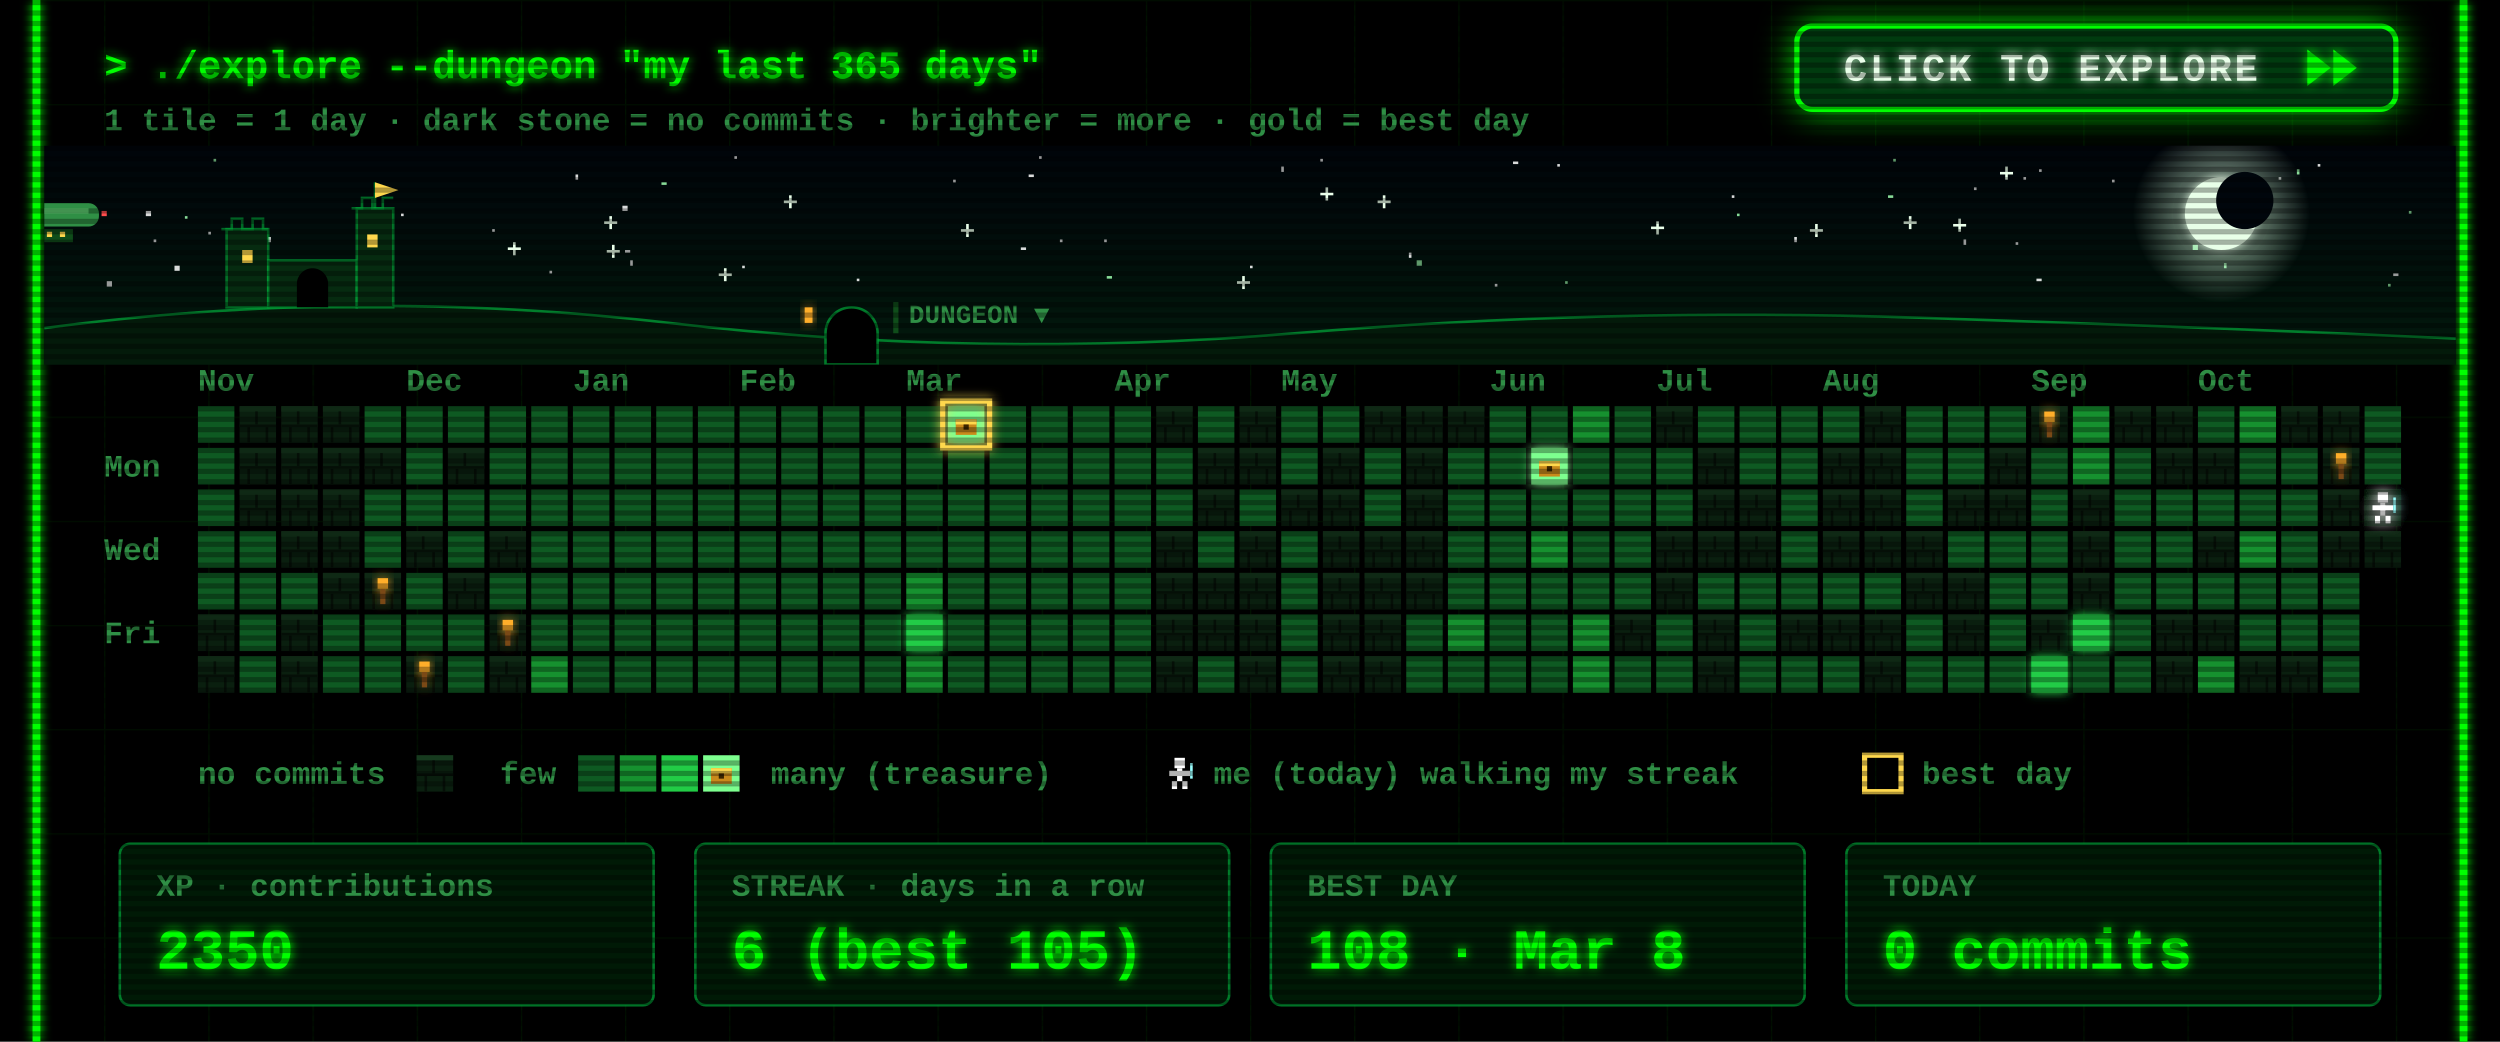
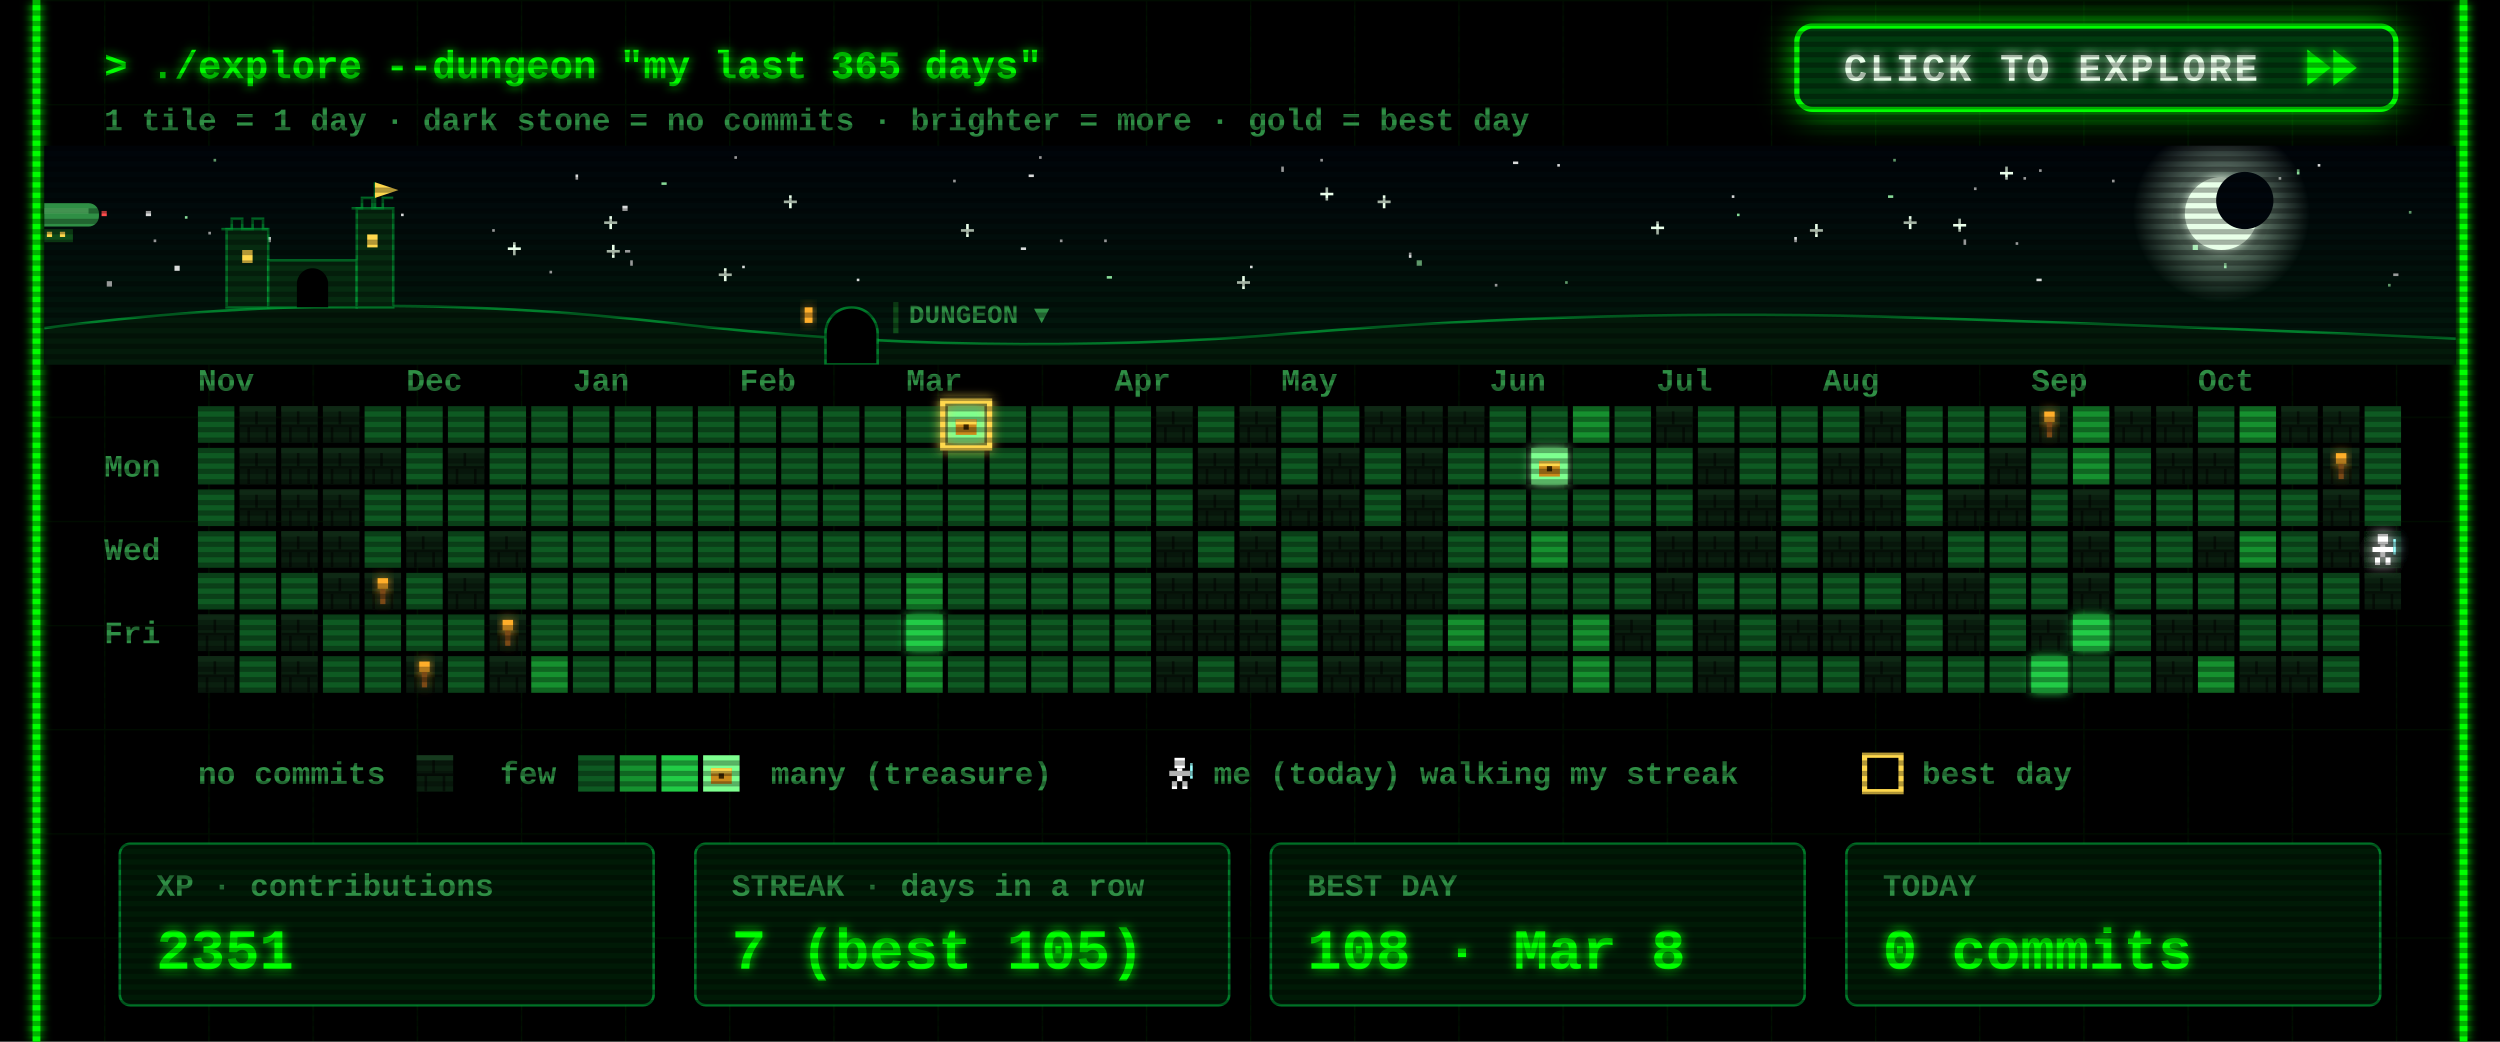
<svg xmlns="http://www.w3.org/2000/svg" width="960" height="400" viewBox="0 0 960 400">
  <defs>
    <filter id="glow" x="-50%" y="-50%" width="200%" height="200%">
      <feGaussianBlur stdDeviation="2" result="b" />
      <feMerge>
        <feMergeNode in="b" />
        <feMergeNode in="SourceGraphic" />
      </feMerge>
    </filter>
    <pattern id="grid" width="40" height="40" patternUnits="userSpaceOnUse">
      <path d="M40 0H0V40" fill="none" stroke="#00FF00" stroke-opacity=".07" />
    </pattern>
    <pattern id="scan" width="4" height="4" patternUnits="userSpaceOnUse">
      <rect width="4" height="2" fill="#000" fill-opacity=".3" />
    </pattern>
    <g id="wall">
      <rect width="14" height="14" fill="#0a1f0f" />
      <rect width="14" height="2" fill="#163a1e" />
      <rect y="7" width="14" height="1" fill="#050f07" />
      <rect x="6" y="2" width="1" height="5" fill="#050f07" />
      <rect x="3" y="8" width="1" height="6" fill="#050f07" />
      <rect x="10" y="8" width="1" height="6" fill="#050f07" />
    </g>
    <g id="chest">
      <rect x="3" y="5" width="8" height="6" fill="#c98a1b" />
      <rect x="3" y="5" width="8" height="2" fill="#ffd84d" />
      <rect x="6" y="7" width="2" height="2" fill="#3a2500" />
    </g>
    <g id="hero">
      <rect x="5" y="1" width="4" height="4" fill="#fff" />
      <rect x="3" y="6" width="8" height="2" fill="#fff" />
      <rect x="6" y="5" width="2" height="5" fill="#fff" />
      <rect x="4" y="10" width="2" height="3" fill="#fff" />
      <rect x="8" y="10" width="2" height="3" fill="#fff" />
      <rect x="11" y="3" width="1" height="6" fill="#9ff" />
    </g>
  </defs>
  <style>
  text{font-family:"Courier New",Consolas,"DejaVu Sans Mono",monospace;font-weight:700;white-space:pre}
  .ui{font-size:15px} .lbl{font-size:12px} .big{font-size:22px} .small{font-size:12px}
  .torch{animation:t 1.3s infinite} @keyframes t{0%,100%{opacity:1}40%{opacity:.55}70%{opacity:.85} }
  .bob{animation:bob .8s steps(2) infinite} @keyframes bob{50%{transform:translateY(-1px)} }
  .flick{animation:f 7s infinite} @keyframes f{0%,95%,100%{opacity:1}96%{opacity:.6}97%{opacity:1} }
</style>
  <rect width="960" height="400" fill="#000" />
  <rect x="12" width="936" height="400" fill="url(#grid)" />
  <g class="flick" filter="url(#glow)" pointer-events="none">
    <line x1="14" y1="0" x2="14" y2="400" stroke="#00FF00" stroke-width="3" />
    <line x1="946" y1="0" x2="946" y2="400" stroke="#00FF00" stroke-width="3" />
  </g>
  <text class="ui" x="40" y="30" fill="#00FF00" filter="url(#glow)">&gt; ./explore --dungeon "my last 365 days"</text>
  <text class="small" x="40" y="50" fill="#2f8f45">1 tile = 1 day  ·  dark stone = no commits  ·  brighter = more  ·  gold = best day</text>
  <g>
    <clipPath id="btnClip">
      <rect x="690" y="10" width="230" height="32" rx="6" />
    </clipPath>
    <linearGradient id="shine" x1="0" x2="1">
      <stop offset="0" stop-color="#fff" stop-opacity="0" />
      <stop offset=".5" stop-color="#fff" stop-opacity=".55" />
      <stop offset="1" stop-color="#fff" stop-opacity="0" />
    </linearGradient>
    <filter id="btnGlow" x="-40%" y="-120%" width="180%" height="340%">
      <feGaussianBlur stdDeviation="7" />
    </filter>
    <rect class="pulse" x="690" y="10" width="230" height="32" rx="6" fill="#00FF00" filter="url(#btnGlow)" />
    <rect x="690" y="10" width="230" height="32" rx="6" fill="#003b0f" stroke="#00FF00" stroke-width="2" />
    <g clip-path="url(#btnClip)">
      <rect class="sweep" x="610" y="10" width="70" height="32" fill="url(#shine)" transform="skewX(-20)" />
    </g>
    <text x="708" y="31" fill="#eaffea" style="font-size:15px;letter-spacing:1px" filter="url(#glow)">CLICK TO EXPLORE</text>
    <g class="nudge">
      <path d="M886 19 l9 7 -9 7z M896 19 l9 7 -9 7z" fill="#00FF00" filter="url(#glow)" />
    </g>
  </g>
  <style>
  .pulse{animation:pulse 1.6s ease-in-out infinite} @keyframes pulse{0%,100%{opacity:.25}50%{opacity:.85} }
  .sweep{animation:sweep 2.8s ease-in-out infinite} @keyframes sweep{0%{transform:skewX(-20deg) translateX(0)}60%,100%{transform:skewX(-20deg) translateX(340px)} }
  .nudge{animation:nudge 0.9s ease-in-out infinite} @keyframes nudge{0%,100%{transform:translateX(0)}50%{transform:translateX(4px)} }
</style>
  <defs>
    <linearGradient id="skyG" x1="0" y1="0" x2="0" y2="1">
      <stop offset="0" stop-color="#00040a" />
      <stop offset="1" stop-color="#021a0c" />
    </linearGradient>
    <radialGradient id="moonG">
      <stop offset=".55" stop-color="#d9ffe0" stop-opacity=".35" />
      <stop offset="1" stop-color="#d9ffe0" stop-opacity="0" />
    </radialGradient>
    <linearGradient id="trail" x1="0" x2="1">
      <stop offset="0" stop-color="#fff" stop-opacity="0" />
      <stop offset="1" stop-color="#fff" />
    </linearGradient>
    <clipPath id="skyClip">
      <rect x="17" y="56" width="926" height="84" />
    </clipPath>
  </defs>
  <style>
  .tw{animation:tw 3s ease-in-out infinite} @keyframes tw{0%,100%{opacity:1}50%{opacity:.15} }
  .shoot{animation:shoot 9s linear infinite;opacity:0} @keyframes shoot{0%{transform:translate(0,0);opacity:0}2%{opacity:1}9%{transform:translate(260px,46px);opacity:0}100%{transform:translate(260px,46px);opacity:0} }
  .ship{animation:ship 30s linear infinite} @keyframes ship{from{transform:translateX(-80px)}to{transform:translateX(1000px)} }
  .bob2{animation:bob2 2s ease-in-out infinite} @keyframes bob2{0%,100%{transform:translateY(0)}50%{transform:translateY(2px)} }
  .lamp{animation:lamp 1s step-end infinite} @keyframes lamp{50%{opacity:0} }
  .win{animation:win 4s infinite} @keyframes win{0%,90%,100%{opacity:1}93%{opacity:.4} }
</style>
  <g clip-path="url(#skyClip)" pointer-events="none">
    <rect x="17" y="56" width="926" height="84" fill="url(#skyG)" />
    <rect class="tw" style="animation-delay:1.7s" x="758" y="72" width="1" height="1" fill="#ffffff" opacity=".85" />
    <rect class="tw" style="animation-delay:0.5s" x="425" y="106" width="2" height="1" fill="#9fffb0" opacity=".85" />
    <rect class="tw" style="animation-delay:2.8s" x="777" y="68" width="1" height="1" fill="#ffffff" opacity=".85" />
    <rect class="tw" style="animation-delay:1.9s" x="399" y="60" width="1" height="1" fill="#ffffff" opacity=".85" />
    <rect class="tw" style="animation-delay:2.9s" x="242" y="100" width="1" height="2" fill="#ffffff" opacity=".85" />
    <g class="tw" style="animation-delay:2.6s" fill="#eaffea">
      <rect x="731" y="85" width="5" height="1" />
      <rect x="733" y="83" width="1" height="5" />
    </g>
    <rect class="tw" style="animation-delay:2.3s" x="282" y="60" width="1" height="1" fill="#ffffff" opacity=".85" />
    <rect class="tw" style="animation-delay:0.2s" x="917" y="109" width="1" height="1" fill="#9fffb0" opacity=".85" />
    <rect class="tw" style="animation-delay:1.2s" x="598" y="63" width="1" height="1" fill="#ffffff" opacity=".85" />
    <rect class="tw" style="animation-delay:0.6s" x="919" y="105" width="2" height="1" fill="#ffffff" opacity=".85" />
    <rect class="tw" style="animation-delay:0.1s" x="395" y="67" width="2" height="1" fill="#ffffff" opacity=".85" />
    <rect class="tw" style="animation-delay:2.8s" x="507" y="61" width="1" height="1" fill="#ffffff" opacity=".85" />
    <g class="tw" style="animation-delay:1.5s" fill="#eaffea">
      <rect x="634" y="87" width="5" height="1" />
      <rect x="636" y="85" width="1" height="5" />
    </g>
    <rect class="tw" style="animation-delay:2.6s" x="154" y="82" width="1" height="1" fill="#ffffff" opacity=".85" />
    <g class="tw" style="animation-delay:0.9s" fill="#eaffea">
      <rect x="232" y="85" width="5" height="1" />
      <rect x="234" y="83" width="1" height="5" />
    </g>
    <g class="tw" style="animation-delay:0.3s" fill="#eaffea">
      <rect x="529" y="77" width="5" height="1" />
      <rect x="531" y="75" width="1" height="5" />
    </g>
    <g class="tw" style="animation-delay:2.5s" fill="#eaffea">
      <rect x="369" y="88" width="5" height="1" />
      <rect x="371" y="86" width="1" height="5" />
    </g>
    <rect class="tw" style="animation-delay:0.4s" x="102" y="91" width="2" height="2" fill="#ffffff" opacity=".85" />
    <g class="tw" style="animation-delay:0.7s" fill="#eaffea">
      <rect x="507" y="74" width="5" height="1" />
      <rect x="509" y="72" width="1" height="5" />
    </g>
    <g class="tw" style="animation-delay:2.1s" fill="#eaffea">
      <rect x="301" y="77" width="5" height="1" />
      <rect x="303" y="75" width="1" height="5" />
    </g>
    <rect class="tw" style="animation-delay:1.9s" x="71" y="83" width="1" height="1" fill="#9fffb0" opacity=".85" />
    <rect class="tw" style="animation-delay:0.9s" x="811" y="69" width="1" height="1" fill="#ffffff" opacity=".85" />
    <rect class="tw" style="animation-delay:2.6s" x="574" y="109" width="1" height="1" fill="#ffffff" opacity=".85" />
    <rect class="tw" style="animation-delay:2.3s" x="41" y="108" width="2" height="2" fill="#ffffff" opacity=".85" />
    <rect class="tw" style="animation-delay:3.0s" x="925" y="81" width="1" height="1" fill="#9fffb0" opacity=".85" />
    <rect class="tw" style="animation-delay:0.4s" x="541" y="97" width="1" height="2" fill="#ffffff" opacity=".85" />
    <rect class="tw" style="animation-delay:2.0s" x="875" y="68" width="1" height="1" fill="#ffffff" opacity=".85" />
    <rect class="tw" style="animation-delay:1.4s" x="254" y="70" width="2" height="1" fill="#9fffb0" opacity=".85" />
    <rect class="tw" style="animation-delay:1.4s" x="480" y="102" width="1" height="1" fill="#ffffff" opacity=".85" />
    <rect class="tw" style="animation-delay:2.0s" x="725" y="75" width="2" height="1" fill="#9fffb0" opacity=".85" />
    <g class="tw" style="animation-delay:1.9s" fill="#eaffea">
      <rect x="233" y="96" width="5" height="1" />
      <rect x="235" y="94" width="1" height="5" />
    </g>
    <rect class="tw" style="animation-delay:0.3s" x="392" y="95" width="2" height="1" fill="#ffffff" opacity=".85" />
    <rect class="tw" style="animation-delay:2.2s" x="80" y="89" width="1" height="1" fill="#ffffff" opacity=".85" />
    <rect class="tw" style="animation-delay:0.2s" x="727" y="61" width="1" height="1" fill="#9fffb0" opacity=".85" />
    <rect class="tw" style="animation-delay:0.5s" x="211" y="104" width="1" height="1" fill="#ffffff" opacity=".85" />
    <rect class="tw" style="animation-delay:0.1s" x="407" y="92" width="1" height="1" fill="#ffffff" opacity=".85" />
    <rect class="tw" style="animation-delay:2.1s" x="782" y="107" width="2" height="1" fill="#ffffff" opacity=".85" />
    <rect class="tw" style="animation-delay:1.7s" x="221" y="67" width="1" height="2" fill="#ffffff" opacity=".85" />
    <g class="tw" style="animation-delay:1.0s" fill="#eaffea">
      <rect x="475" y="108" width="5" height="1" />
      <rect x="477" y="106" width="1" height="5" />
    </g>
    <rect class="tw" style="animation-delay:0.6s" x="82" y="61" width="1" height="1" fill="#9fffb0" opacity=".85" />
    <rect class="tw" style="animation-delay:1.9s" x="424" y="92" width="1" height="1" fill="#ffffff" opacity=".85" />
    <g class="tw" style="animation-delay:2.8s" fill="#eaffea">
      <rect x="195" y="95" width="5" height="1" />
      <rect x="197" y="93" width="1" height="5" />
    </g>
    <rect class="tw" style="animation-delay:1.8s" x="366" y="69" width="1" height="1" fill="#ffffff" opacity=".85" />
    <rect class="tw" style="animation-delay:0.8s" x="581" y="62" width="2" height="1" fill="#ffffff" opacity=".85" />
    <rect class="tw" style="animation-delay:2.3s" x="667" y="82" width="1" height="1" fill="#9fffb0" opacity=".85" />
    <rect class="tw" style="animation-delay:1.9s" x="689" y="91" width="1" height="2" fill="#ffffff" opacity=".85" />
    <rect class="tw" style="animation-delay:1.6s" x="783" y="65" width="1" height="1" fill="#ffffff" opacity=".85" />
    <rect class="tw" style="animation-delay:2.7s" x="144" y="82" width="2" height="2" fill="#ffffff" opacity=".85" />
    <rect class="tw" style="animation-delay:1.6s" x="854" y="101" width="1" height="2" fill="#9fffb0" opacity=".85" />
    <g class="tw" style="animation-delay:1.4s" fill="#eaffea">
      <rect x="276" y="105" width="5" height="1" />
      <rect x="278" y="103" width="1" height="5" />
    </g>
    <rect class="tw" style="animation-delay:1.9s" x="890" y="63" width="1" height="1" fill="#ffffff" opacity=".85" />
    <rect class="tw" style="animation-delay:2.3s" x="665" y="75" width="1" height="1" fill="#ffffff" opacity=".85" />
    <rect class="tw" style="animation-delay:1.7s" x="492" y="64" width="1" height="2" fill="#ffffff" opacity=".85" />
    <rect class="tw" style="animation-delay:2.5s" x="842" y="94" width="2" height="2" fill="#9fffb0" opacity=".85" />
    <rect class="tw" style="animation-delay:1.6s" x="56" y="81" width="2" height="2" fill="#ffffff" opacity=".85" />
    <rect class="tw" style="animation-delay:1.7s" x="329" y="107" width="1" height="1" fill="#ffffff" opacity=".85" />
    <g class="tw" style="animation-delay:2.9s" fill="#eaffea">
      <rect x="750" y="86" width="5" height="1" />
      <rect x="752" y="84" width="1" height="5" />
    </g>
    <rect class="tw" style="animation-delay:0.6s" x="882" y="65" width="1" height="2" fill="#9fffb0" opacity=".85" />
    <rect class="tw" style="animation-delay:0.2s" x="189" y="88" width="1" height="1" fill="#ffffff" opacity=".85" />
    <rect class="tw" style="animation-delay:2.0s" x="240" y="96" width="2" height="1" fill="#ffffff" opacity=".85" />
    <rect class="tw" style="animation-delay:0.5s" x="285" y="102" width="1" height="1" fill="#ffffff" opacity=".85" />
    <rect class="tw" style="animation-delay:0.3s" x="601" y="108" width="1" height="1" fill="#9fffb0" opacity=".85" />
    <rect class="tw" style="animation-delay:2.6s" x="67" y="102" width="2" height="2" fill="#ffffff" opacity=".85" />
    <g class="tw" style="animation-delay:2.9s" fill="#eaffea">
      <rect x="695" y="88" width="5" height="1" />
      <rect x="697" y="86" width="1" height="5" />
    </g>
    <rect class="tw" style="animation-delay:0.7s" x="774" y="93" width="1" height="1" fill="#ffffff" opacity=".85" />
    <rect class="tw" style="animation-delay:2.0s" x="239" y="79" width="2" height="2" fill="#ffffff" opacity=".85" />
    <rect class="tw" style="animation-delay:1.7s" x="754" y="92" width="1" height="2" fill="#ffffff" opacity=".85" />
    <rect class="tw" style="animation-delay:0.6s" x="59" y="92" width="1" height="1" fill="#ffffff" opacity=".85" />
    <rect class="tw" style="animation-delay:1.7s" x="544" y="100" width="2" height="2" fill="#9fffb0" opacity=".85" />
    <g class="tw" style="animation-delay:2.2s" fill="#eaffea">
      <rect x="768" y="66" width="5" height="1" />
      <rect x="770" y="64" width="1" height="5" />
    </g>
    <circle cx="853" cy="82" r="34" fill="url(#moonG)" />
    <circle cx="853" cy="82" r="14" fill="#e8ffe8" filter="url(#glow)" />
    <circle cx="862" cy="77" r="11" fill="#00060c" />
    <g class="shoot">
      <line x1="197" y1="64" x2="247" y2="73" stroke="url(#trail)" stroke-width="2" />
    </g>
    <g class="ship">
      <g transform="translate(0 78)">
        <g class="bob2">
          <rect x="4" y="0" width="34" height="9" rx="4" fill="#2f8f45" />
          <rect x="8" y="2" width="26" height="2" fill="#7dff8f" opacity=".6" />
          <rect x="16" y="10" width="12" height="5" fill="#0f4d1a" />
          <rect x="18" y="11" width="2" height="2" fill="#ffd84d" />
          <rect x="23" y="11" width="2" height="2" fill="#ffd84d" />
          <path d="M0 2 l5 2 -5 2z" fill="#2f8f45" />
          <rect class="lamp" x="39" y="3" width="2" height="2" fill="#ff4d4d" />
          <rect class="lamp" style="animation-delay:.5s" x="3" y="8" width="2" height="2" fill="#7dff8f" />
        </g>
      </g>
    </g>
    <path d="M17 140 L17 126 Q137 110 257 124 T497 128 T737 122 T943 130 L943 140 Z" fill="#031a0a" />
    <path d="M17 126 Q137 110 257 124 T497 128 T737 122 T943 130" fill="none" stroke="#00a83a" stroke-opacity=".7" />
    <g fill="#062b10" stroke="#00a83a" stroke-opacity=".6">
      <rect x="87" y="88" width="16" height="30" />
      <rect x="103" y="100" width="34" height="18" />
      <rect x="137" y="80" width="14" height="38" />
      <path d="M85 88 h4 v-4 h4 v4 h4 v-4 h4 v4 h2" fill="none" />
      <path d="M135 80 h4 v-4 h4 v4 h4 v-4 h4" fill="none" />
      <path d="M144 80 v-10" fill="none" />
    </g>
    <path d="M144 70 l9 3 -9 3z" fill="#ffd84d" />
    <rect class="win" x="93" y="96" width="4" height="5" fill="#ffd84d" />
    <rect class="win" style="animation-delay:1.3s" x="141" y="90" width="4" height="5" fill="#ffd84d" />
    <path d="M114 118 v-9 a6 6 0 0 1 12 0 v9z" fill="#000" />
    <path d="M317 140 v-12 a10 10 0 0 1 20 0 v12z" fill="#000" stroke="#00a83a" stroke-opacity=".7" />
    <rect class="win" x="309" y="118" width="3" height="6" fill="#ffae2b" filter="url(#glow)" />
    <rect x="343" y="116" width="2" height="12" fill="#0f4d1a" />
    <text class="lbl" x="349" y="124" fill="#2f8f45" style="font-size:10px">DUNGEON ▼</text>
  </g>
  <text class="lbl" x="76" y="150" fill="#2f8f45">Nov</text>
  <text class="lbl" x="156" y="150" fill="#2f8f45">Dec</text>
  <text class="lbl" x="220" y="150" fill="#2f8f45">Jan</text>
  <text class="lbl" x="284" y="150" fill="#2f8f45">Feb</text>
  <text class="lbl" x="348" y="150" fill="#2f8f45">Mar</text>
  <text class="lbl" x="428" y="150" fill="#2f8f45">Apr</text>
  <text class="lbl" x="492" y="150" fill="#2f8f45">May</text>
  <text class="lbl" x="572" y="150" fill="#2f8f45">Jun</text>
  <text class="lbl" x="636" y="150" fill="#2f8f45">Jul</text>
  <text class="lbl" x="700" y="150" fill="#2f8f45">Aug</text>
  <text class="lbl" x="780" y="150" fill="#2f8f45">Sep</text>
  <text class="lbl" x="844" y="150" fill="#2f8f45">Oct</text>
  <text class="lbl" x="40" y="183" fill="#2f8f45">Mon</text>
  <text class="lbl" x="40" y="215" fill="#2f8f45">Wed</text>
  <text class="lbl" x="40" y="247" fill="#2f8f45">Fri</text>
  <rect x="76" y="156" width="14" height="14" fill="#0e5a22" />
  <rect x="76" y="172" width="14" height="14" fill="#0e5a22" />
  <rect x="76" y="188" width="14" height="14" fill="#0e5a22" />
  <rect x="76" y="204" width="14" height="14" fill="#0e5a22" />
  <rect x="76" y="220" width="14" height="14" fill="#0e5a22" />
  <use href="#wall" x="76" y="236" />
  <use href="#wall" x="76" y="252" />
  <use href="#wall" x="92" y="156" />
  <use href="#wall" x="92" y="172" />
  <use href="#wall" x="92" y="188" />
  <rect x="92" y="204" width="14" height="14" fill="#0e5a22" />
  <rect x="92" y="220" width="14" height="14" fill="#0e5a22" />
  <rect x="92" y="236" width="14" height="14" fill="#0e5a22" />
  <rect x="92" y="252" width="14" height="14" fill="#0e5a22" />
  <use href="#wall" x="108" y="156" />
  <use href="#wall" x="108" y="172" />
  <use href="#wall" x="108" y="188" />
  <use href="#wall" x="108" y="204" />
  <rect x="108" y="220" width="14" height="14" fill="#0e5a22" />
  <use href="#wall" x="108" y="236" />
  <use href="#wall" x="108" y="252" />
  <use href="#wall" x="124" y="156" />
  <use href="#wall" x="124" y="172" />
  <use href="#wall" x="124" y="188" />
  <use href="#wall" x="124" y="204" />
  <use href="#wall" x="124" y="220" />
  <rect x="124" y="236" width="14" height="14" fill="#0e5a22" />
  <rect x="124" y="252" width="14" height="14" fill="#0e5a22" />
  <rect x="140" y="156" width="14" height="14" fill="#0e5a22" />
  <use href="#wall" x="140" y="172" />
  <rect x="140" y="188" width="14" height="14" fill="#0e5a22" />
  <rect x="140" y="204" width="14" height="14" fill="#0e5a22" />
  <use href="#wall" x="140" y="220" />
  <rect x="140" y="236" width="14" height="14" fill="#0e5a22" />
  <rect x="140" y="252" width="14" height="14" fill="#0e5a22" />
  <rect x="156" y="156" width="14" height="14" fill="#0e5a22" />
  <rect x="156" y="172" width="14" height="14" fill="#0e5a22" />
  <rect x="156" y="188" width="14" height="14" fill="#0e5a22" />
  <use href="#wall" x="156" y="204" />
  <rect x="156" y="220" width="14" height="14" fill="#0e5a22" />
  <rect x="156" y="236" width="14" height="14" fill="#0e5a22" />
  <use href="#wall" x="156" y="252" />
  <rect x="172" y="156" width="14" height="14" fill="#0e5a22" />
  <use href="#wall" x="172" y="172" />
  <rect x="172" y="188" width="14" height="14" fill="#0e5a22" />
  <rect x="172" y="204" width="14" height="14" fill="#0e5a22" />
  <use href="#wall" x="172" y="220" />
  <rect x="172" y="236" width="14" height="14" fill="#0e5a22" />
  <rect x="172" y="252" width="14" height="14" fill="#0e5a22" />
  <rect x="188" y="156" width="14" height="14" fill="#0e5a22" />
  <rect x="188" y="172" width="14" height="14" fill="#0e5a22" />
  <rect x="188" y="188" width="14" height="14" fill="#0e5a22" />
  <use href="#wall" x="188" y="204" />
  <rect x="188" y="220" width="14" height="14" fill="#0e5a22" />
  <use href="#wall" x="188" y="236" />
  <use href="#wall" x="188" y="252" />
  <rect x="204" y="156" width="14" height="14" fill="#0e5a22" />
  <rect x="204" y="172" width="14" height="14" fill="#0e5a22" />
  <rect x="204" y="188" width="14" height="14" fill="#0e5a22" />
  <rect x="204" y="204" width="14" height="14" fill="#0e5a22" />
  <rect x="204" y="220" width="14" height="14" fill="#0e5a22" />
  <rect x="204" y="236" width="14" height="14" fill="#0e5a22" />
  <rect x="204" y="252" width="14" height="14" fill="#16912f" />
  <rect x="220" y="156" width="14" height="14" fill="#0e5a22" />
  <rect x="220" y="172" width="14" height="14" fill="#0e5a22" />
  <rect x="220" y="188" width="14" height="14" fill="#0e5a22" />
  <rect x="220" y="204" width="14" height="14" fill="#0e5a22" />
  <rect x="220" y="220" width="14" height="14" fill="#0e5a22" />
  <rect x="220" y="236" width="14" height="14" fill="#0e5a22" />
  <rect x="220" y="252" width="14" height="14" fill="#0e5a22" />
  <rect x="236" y="156" width="14" height="14" fill="#0e5a22" />
  <rect x="236" y="172" width="14" height="14" fill="#0e5a22" />
  <rect x="236" y="188" width="14" height="14" fill="#0e5a22" />
  <rect x="236" y="204" width="14" height="14" fill="#0e5a22" />
  <rect x="236" y="220" width="14" height="14" fill="#0e5a22" />
  <rect x="236" y="236" width="14" height="14" fill="#0e5a22" />
  <rect x="236" y="252" width="14" height="14" fill="#0e5a22" />
  <rect x="252" y="156" width="14" height="14" fill="#0e5a22" />
  <rect x="252" y="172" width="14" height="14" fill="#0e5a22" />
  <rect x="252" y="188" width="14" height="14" fill="#0e5a22" />
  <rect x="252" y="204" width="14" height="14" fill="#0e5a22" />
  <rect x="252" y="220" width="14" height="14" fill="#0e5a22" />
  <rect x="252" y="236" width="14" height="14" fill="#0e5a22" />
  <rect x="252" y="252" width="14" height="14" fill="#0e5a22" />
  <rect x="268" y="156" width="14" height="14" fill="#0e5a22" />
  <rect x="268" y="172" width="14" height="14" fill="#0e5a22" />
  <rect x="268" y="188" width="14" height="14" fill="#0e5a22" />
  <rect x="268" y="204" width="14" height="14" fill="#0e5a22" />
  <rect x="268" y="220" width="14" height="14" fill="#0e5a22" />
  <rect x="268" y="236" width="14" height="14" fill="#0e5a22" />
  <rect x="268" y="252" width="14" height="14" fill="#0e5a22" />
  <rect x="284" y="156" width="14" height="14" fill="#0e5a22" />
  <rect x="284" y="172" width="14" height="14" fill="#0e5a22" />
  <rect x="284" y="188" width="14" height="14" fill="#0e5a22" />
  <rect x="284" y="204" width="14" height="14" fill="#0e5a22" />
  <rect x="284" y="220" width="14" height="14" fill="#0e5a22" />
  <rect x="284" y="236" width="14" height="14" fill="#0e5a22" />
  <rect x="284" y="252" width="14" height="14" fill="#0e5a22" />
  <rect x="300" y="156" width="14" height="14" fill="#0e5a22" />
  <rect x="300" y="172" width="14" height="14" fill="#0e5a22" />
  <rect x="300" y="188" width="14" height="14" fill="#0e5a22" />
  <rect x="300" y="204" width="14" height="14" fill="#0e5a22" />
  <rect x="300" y="220" width="14" height="14" fill="#0e5a22" />
  <rect x="300" y="236" width="14" height="14" fill="#0e5a22" />
  <rect x="300" y="252" width="14" height="14" fill="#0e5a22" />
  <rect x="316" y="156" width="14" height="14" fill="#0e5a22" />
  <rect x="316" y="172" width="14" height="14" fill="#0e5a22" />
  <rect x="316" y="188" width="14" height="14" fill="#0e5a22" />
  <rect x="316" y="204" width="14" height="14" fill="#0e5a22" />
  <rect x="316" y="220" width="14" height="14" fill="#0e5a22" />
  <rect x="316" y="236" width="14" height="14" fill="#0e5a22" />
  <rect x="316" y="252" width="14" height="14" fill="#0e5a22" />
  <rect x="332" y="156" width="14" height="14" fill="#0e5a22" />
  <rect x="332" y="172" width="14" height="14" fill="#0e5a22" />
  <rect x="332" y="188" width="14" height="14" fill="#0e5a22" />
  <rect x="332" y="204" width="14" height="14" fill="#0e5a22" />
  <rect x="332" y="220" width="14" height="14" fill="#0e5a22" />
  <rect x="332" y="236" width="14" height="14" fill="#0e5a22" />
  <rect x="332" y="252" width="14" height="14" fill="#0e5a22" />
  <rect x="348" y="156" width="14" height="14" fill="#0e5a22" />
  <rect x="348" y="172" width="14" height="14" fill="#0e5a22" />
  <rect x="348" y="188" width="14" height="14" fill="#0e5a22" />
  <rect x="348" y="204" width="14" height="14" fill="#0e5a22" />
  <rect x="348" y="220" width="14" height="14" fill="#16912f" />
  <rect x="348" y="236" width="14" height="14" fill="#22cc46" filter="url(#glow)" />
  <rect x="348" y="252" width="14" height="14" fill="#16912f" />
  <rect x="364" y="156" width="14" height="14" fill="#7dff8f" filter="url(#glow)" />
  <use href="#chest" x="364" y="156" />
  <rect x="364" y="172" width="14" height="14" fill="#0e5a22" />
  <rect x="364" y="188" width="14" height="14" fill="#0e5a22" />
  <rect x="364" y="204" width="14" height="14" fill="#0e5a22" />
  <rect x="364" y="220" width="14" height="14" fill="#0e5a22" />
  <rect x="364" y="236" width="14" height="14" fill="#0e5a22" />
  <rect x="364" y="252" width="14" height="14" fill="#0e5a22" />
  <rect x="380" y="156" width="14" height="14" fill="#0e5a22" />
  <rect x="380" y="172" width="14" height="14" fill="#0e5a22" />
  <rect x="380" y="188" width="14" height="14" fill="#0e5a22" />
  <rect x="380" y="204" width="14" height="14" fill="#0e5a22" />
  <rect x="380" y="220" width="14" height="14" fill="#0e5a22" />
  <rect x="380" y="236" width="14" height="14" fill="#0e5a22" />
  <rect x="380" y="252" width="14" height="14" fill="#0e5a22" />
  <rect x="396" y="156" width="14" height="14" fill="#0e5a22" />
  <rect x="396" y="172" width="14" height="14" fill="#0e5a22" />
  <rect x="396" y="188" width="14" height="14" fill="#0e5a22" />
  <rect x="396" y="204" width="14" height="14" fill="#0e5a22" />
  <rect x="396" y="220" width="14" height="14" fill="#0e5a22" />
  <rect x="396" y="236" width="14" height="14" fill="#0e5a22" />
  <rect x="396" y="252" width="14" height="14" fill="#0e5a22" />
  <rect x="412" y="156" width="14" height="14" fill="#0e5a22" />
  <rect x="412" y="172" width="14" height="14" fill="#0e5a22" />
  <rect x="412" y="188" width="14" height="14" fill="#0e5a22" />
  <rect x="412" y="204" width="14" height="14" fill="#0e5a22" />
  <rect x="412" y="220" width="14" height="14" fill="#0e5a22" />
  <rect x="412" y="236" width="14" height="14" fill="#0e5a22" />
  <rect x="412" y="252" width="14" height="14" fill="#0e5a22" />
  <rect x="428" y="156" width="14" height="14" fill="#0e5a22" />
  <rect x="428" y="172" width="14" height="14" fill="#0e5a22" />
  <rect x="428" y="188" width="14" height="14" fill="#0e5a22" />
  <rect x="428" y="204" width="14" height="14" fill="#0e5a22" />
  <rect x="428" y="220" width="14" height="14" fill="#0e5a22" />
  <rect x="428" y="236" width="14" height="14" fill="#0e5a22" />
  <rect x="428" y="252" width="14" height="14" fill="#0e5a22" />
  <use href="#wall" x="444" y="156" />
  <rect x="444" y="172" width="14" height="14" fill="#0e5a22" />
  <rect x="444" y="188" width="14" height="14" fill="#0e5a22" />
  <use href="#wall" x="444" y="204" />
  <use href="#wall" x="444" y="220" />
  <use href="#wall" x="444" y="236" />
  <use href="#wall" x="444" y="252" />
  <rect x="460" y="156" width="14" height="14" fill="#0e5a22" />
  <use href="#wall" x="460" y="172" />
  <use href="#wall" x="460" y="188" />
  <rect x="460" y="204" width="14" height="14" fill="#0e5a22" />
  <use href="#wall" x="460" y="220" />
  <use href="#wall" x="460" y="236" />
  <rect x="460" y="252" width="14" height="14" fill="#0e5a22" />
  <use href="#wall" x="476" y="156" />
  <use href="#wall" x="476" y="172" />
  <rect x="476" y="188" width="14" height="14" fill="#0e5a22" />
  <use href="#wall" x="476" y="204" />
  <use href="#wall" x="476" y="220" />
  <use href="#wall" x="476" y="236" />
  <use href="#wall" x="476" y="252" />
  <rect x="492" y="156" width="14" height="14" fill="#0e5a22" />
  <rect x="492" y="172" width="14" height="14" fill="#0e5a22" />
  <use href="#wall" x="492" y="188" />
  <rect x="492" y="204" width="14" height="14" fill="#0e5a22" />
  <rect x="492" y="220" width="14" height="14" fill="#0e5a22" />
  <rect x="492" y="236" width="14" height="14" fill="#0e5a22" />
  <rect x="492" y="252" width="14" height="14" fill="#0e5a22" />
  <rect x="508" y="156" width="14" height="14" fill="#0e5a22" />
  <use href="#wall" x="508" y="172" />
  <use href="#wall" x="508" y="188" />
  <use href="#wall" x="508" y="204" />
  <use href="#wall" x="508" y="220" />
  <use href="#wall" x="508" y="236" />
  <use href="#wall" x="508" y="252" />
  <use href="#wall" x="524" y="156" />
  <rect x="524" y="172" width="14" height="14" fill="#0e5a22" />
  <rect x="524" y="188" width="14" height="14" fill="#0e5a22" />
  <use href="#wall" x="524" y="204" />
  <use href="#wall" x="524" y="220" />
  <use href="#wall" x="524" y="236" />
  <use href="#wall" x="524" y="252" />
  <use href="#wall" x="540" y="156" />
  <use href="#wall" x="540" y="172" />
  <use href="#wall" x="540" y="188" />
  <use href="#wall" x="540" y="204" />
  <use href="#wall" x="540" y="220" />
  <rect x="540" y="236" width="14" height="14" fill="#0e5a22" />
  <rect x="540" y="252" width="14" height="14" fill="#0e5a22" />
  <use href="#wall" x="556" y="156" />
  <rect x="556" y="172" width="14" height="14" fill="#0e5a22" />
  <rect x="556" y="188" width="14" height="14" fill="#0e5a22" />
  <rect x="556" y="204" width="14" height="14" fill="#0e5a22" />
  <rect x="556" y="220" width="14" height="14" fill="#0e5a22" />
  <rect x="556" y="236" width="14" height="14" fill="#16912f" />
  <rect x="556" y="252" width="14" height="14" fill="#0e5a22" />
  <rect x="572" y="156" width="14" height="14" fill="#0e5a22" />
  <rect x="572" y="172" width="14" height="14" fill="#0e5a22" />
  <rect x="572" y="188" width="14" height="14" fill="#0e5a22" />
  <rect x="572" y="204" width="14" height="14" fill="#0e5a22" />
  <rect x="572" y="220" width="14" height="14" fill="#0e5a22" />
  <rect x="572" y="236" width="14" height="14" fill="#0e5a22" />
  <rect x="572" y="252" width="14" height="14" fill="#0e5a22" />
  <rect x="588" y="156" width="14" height="14" fill="#0e5a22" />
  <rect x="588" y="172" width="14" height="14" fill="#7dff8f" filter="url(#glow)" />
  <use href="#chest" x="588" y="172" />
  <rect x="588" y="188" width="14" height="14" fill="#0e5a22" />
  <rect x="588" y="204" width="14" height="14" fill="#16912f" />
  <rect x="588" y="220" width="14" height="14" fill="#0e5a22" />
  <rect x="588" y="236" width="14" height="14" fill="#0e5a22" />
  <rect x="588" y="252" width="14" height="14" fill="#0e5a22" />
  <rect x="604" y="156" width="14" height="14" fill="#16912f" />
  <rect x="604" y="172" width="14" height="14" fill="#0e5a22" />
  <rect x="604" y="188" width="14" height="14" fill="#0e5a22" />
  <rect x="604" y="204" width="14" height="14" fill="#0e5a22" />
  <rect x="604" y="220" width="14" height="14" fill="#0e5a22" />
  <rect x="604" y="236" width="14" height="14" fill="#16912f" />
  <rect x="604" y="252" width="14" height="14" fill="#16912f" />
  <rect x="620" y="156" width="14" height="14" fill="#0e5a22" />
  <rect x="620" y="172" width="14" height="14" fill="#0e5a22" />
  <rect x="620" y="188" width="14" height="14" fill="#0e5a22" />
  <rect x="620" y="204" width="14" height="14" fill="#0e5a22" />
  <rect x="620" y="220" width="14" height="14" fill="#0e5a22" />
  <use href="#wall" x="620" y="236" />
  <rect x="620" y="252" width="14" height="14" fill="#0e5a22" />
  <use href="#wall" x="636" y="156" />
  <rect x="636" y="172" width="14" height="14" fill="#0e5a22" />
  <rect x="636" y="188" width="14" height="14" fill="#0e5a22" />
  <use href="#wall" x="636" y="204" />
  <use href="#wall" x="636" y="220" />
  <rect x="636" y="236" width="14" height="14" fill="#0e5a22" />
  <rect x="636" y="252" width="14" height="14" fill="#0e5a22" />
  <rect x="652" y="156" width="14" height="14" fill="#0e5a22" />
  <use href="#wall" x="652" y="172" />
  <use href="#wall" x="652" y="188" />
  <use href="#wall" x="652" y="204" />
  <rect x="652" y="220" width="14" height="14" fill="#0e5a22" />
  <use href="#wall" x="652" y="236" />
  <use href="#wall" x="652" y="252" />
  <rect x="668" y="156" width="14" height="14" fill="#0e5a22" />
  <rect x="668" y="172" width="14" height="14" fill="#0e5a22" />
  <use href="#wall" x="668" y="188" />
  <use href="#wall" x="668" y="204" />
  <rect x="668" y="220" width="14" height="14" fill="#0e5a22" />
  <rect x="668" y="236" width="14" height="14" fill="#0e5a22" />
  <rect x="668" y="252" width="14" height="14" fill="#0e5a22" />
  <rect x="684" y="156" width="14" height="14" fill="#0e5a22" />
  <rect x="684" y="172" width="14" height="14" fill="#0e5a22" />
  <rect x="684" y="188" width="14" height="14" fill="#0e5a22" />
  <rect x="684" y="204" width="14" height="14" fill="#0e5a22" />
  <rect x="684" y="220" width="14" height="14" fill="#0e5a22" />
  <use href="#wall" x="684" y="236" />
  <rect x="684" y="252" width="14" height="14" fill="#0e5a22" />
  <rect x="700" y="156" width="14" height="14" fill="#0e5a22" />
  <use href="#wall" x="700" y="172" />
  <use href="#wall" x="700" y="188" />
  <use href="#wall" x="700" y="204" />
  <rect x="700" y="220" width="14" height="14" fill="#0e5a22" />
  <use href="#wall" x="700" y="236" />
  <rect x="700" y="252" width="14" height="14" fill="#0e5a22" />
  <use href="#wall" x="716" y="156" />
  <use href="#wall" x="716" y="172" />
  <use href="#wall" x="716" y="188" />
  <use href="#wall" x="716" y="204" />
  <rect x="716" y="220" width="14" height="14" fill="#0e5a22" />
  <use href="#wall" x="716" y="236" />
  <use href="#wall" x="716" y="252" />
  <rect x="732" y="156" width="14" height="14" fill="#0e5a22" />
  <rect x="732" y="172" width="14" height="14" fill="#0e5a22" />
  <rect x="732" y="188" width="14" height="14" fill="#0e5a22" />
  <use href="#wall" x="732" y="204" />
  <use href="#wall" x="732" y="220" />
  <rect x="732" y="236" width="14" height="14" fill="#0e5a22" />
  <rect x="732" y="252" width="14" height="14" fill="#0e5a22" />
  <rect x="748" y="156" width="14" height="14" fill="#0e5a22" />
  <rect x="748" y="172" width="14" height="14" fill="#0e5a22" />
  <use href="#wall" x="748" y="188" />
  <rect x="748" y="204" width="14" height="14" fill="#0e5a22" />
  <use href="#wall" x="748" y="220" />
  <use href="#wall" x="748" y="236" />
  <rect x="748" y="252" width="14" height="14" fill="#0e5a22" />
  <rect x="764" y="156" width="14" height="14" fill="#0e5a22" />
  <use href="#wall" x="764" y="172" />
  <use href="#wall" x="764" y="188" />
  <rect x="764" y="204" width="14" height="14" fill="#0e5a22" />
  <rect x="764" y="220" width="14" height="14" fill="#0e5a22" />
  <rect x="764" y="236" width="14" height="14" fill="#0e5a22" />
  <rect x="764" y="252" width="14" height="14" fill="#0e5a22" />
  <use href="#wall" x="780" y="156" />
  <rect x="780" y="172" width="14" height="14" fill="#0e5a22" />
  <rect x="780" y="188" width="14" height="14" fill="#0e5a22" />
  <rect x="780" y="204" width="14" height="14" fill="#0e5a22" />
  <rect x="780" y="220" width="14" height="14" fill="#0e5a22" />
  <use href="#wall" x="780" y="236" />
  <rect x="780" y="252" width="14" height="14" fill="#22cc46" filter="url(#glow)" />
  <rect x="796" y="156" width="14" height="14" fill="#16912f" />
  <rect x="796" y="172" width="14" height="14" fill="#16912f" />
  <use href="#wall" x="796" y="188" />
  <use href="#wall" x="796" y="204" />
  <use href="#wall" x="796" y="220" />
  <rect x="796" y="236" width="14" height="14" fill="#22cc46" filter="url(#glow)" />
  <rect x="796" y="252" width="14" height="14" fill="#0e5a22" />
  <use href="#wall" x="812" y="156" />
  <rect x="812" y="172" width="14" height="14" fill="#0e5a22" />
  <rect x="812" y="188" width="14" height="14" fill="#0e5a22" />
  <rect x="812" y="204" width="14" height="14" fill="#0e5a22" />
  <rect x="812" y="220" width="14" height="14" fill="#0e5a22" />
  <rect x="812" y="236" width="14" height="14" fill="#0e5a22" />
  <rect x="812" y="252" width="14" height="14" fill="#0e5a22" />
  <use href="#wall" x="828" y="156" />
  <use href="#wall" x="828" y="172" />
  <rect x="828" y="188" width="14" height="14" fill="#0e5a22" />
  <rect x="828" y="204" width="14" height="14" fill="#0e5a22" />
  <rect x="828" y="220" width="14" height="14" fill="#0e5a22" />
  <use href="#wall" x="828" y="236" />
  <use href="#wall" x="828" y="252" />
  <rect x="844" y="156" width="14" height="14" fill="#0e5a22" />
  <use href="#wall" x="844" y="172" />
  <rect x="844" y="188" width="14" height="14" fill="#0e5a22" />
  <use href="#wall" x="844" y="204" />
  <rect x="844" y="220" width="14" height="14" fill="#0e5a22" />
  <use href="#wall" x="844" y="236" />
  <rect x="844" y="252" width="14" height="14" fill="#16912f" />
  <rect x="860" y="156" width="14" height="14" fill="#16912f" />
  <rect x="860" y="172" width="14" height="14" fill="#0e5a22" />
  <rect x="860" y="188" width="14" height="14" fill="#0e5a22" />
  <rect x="860" y="204" width="14" height="14" fill="#16912f" />
  <rect x="860" y="220" width="14" height="14" fill="#0e5a22" />
  <rect x="860" y="236" width="14" height="14" fill="#0e5a22" />
  <use href="#wall" x="860" y="252" />
  <use href="#wall" x="876" y="156" />
  <rect x="876" y="172" width="14" height="14" fill="#0e5a22" />
  <rect x="876" y="188" width="14" height="14" fill="#0e5a22" />
  <rect x="876" y="204" width="14" height="14" fill="#0e5a22" />
  <rect x="876" y="220" width="14" height="14" fill="#0e5a22" />
  <rect x="876" y="236" width="14" height="14" fill="#0e5a22" />
  <use href="#wall" x="876" y="252" />
  <use href="#wall" x="892" y="156" />
  <use href="#wall" x="892" y="172" />
  <use href="#wall" x="892" y="188" />
  <use href="#wall" x="892" y="204" />
  <rect x="892" y="220" width="14" height="14" fill="#0e5a22" />
  <rect x="892" y="236" width="14" height="14" fill="#0e5a22" />
  <rect x="892" y="252" width="14" height="14" fill="#0e5a22" />
  <rect x="908" y="156" width="14" height="14" fill="#0e5a22" />
  <rect x="908" y="172" width="14" height="14" fill="#0e5a22" />
  <rect x="908" y="188" width="14" height="14" fill="#0e5a22" />
-   <use href="#wall" x="908" y="204" />
+   <rect x="908" y="204" width="14" height="14" fill="#0e5a22" />
+   <use href="#wall" x="908" y="220" />
  <g class="torch" filter="url(#glow)">
    <rect x="146" y="226" width="2" height="6" fill="#7a4a12" />
    <rect x="145" y="222" width="4" height="4" fill="#ffae2b" />
  </g>
  <g class="torch" filter="url(#glow)">
    <rect x="162" y="258" width="2" height="6" fill="#7a4a12" />
    <rect x="161" y="254" width="4" height="4" fill="#ffae2b" />
  </g>
  <g class="torch" filter="url(#glow)">
    <rect x="194" y="242" width="2" height="6" fill="#7a4a12" />
    <rect x="193" y="238" width="4" height="4" fill="#ffae2b" />
  </g>
  <g class="torch" filter="url(#glow)">
    <rect x="786" y="162" width="2" height="6" fill="#7a4a12" />
    <rect x="785" y="158" width="4" height="4" fill="#ffae2b" />
  </g>
  <g class="torch" filter="url(#glow)">
    <rect x="898" y="178" width="2" height="6" fill="#7a4a12" />
    <rect x="897" y="174" width="4" height="4" fill="#ffae2b" />
  </g>
  <rect class="torch" x="362" y="154" width="18" height="18" fill="none" stroke="#ffd84d" stroke-width="2" filter="url(#glow)" pointer-events="none" />
-   <g filter="url(#glow)" pointer-events="none" transform="translate(908 188)">
+   <g filter="url(#glow)" pointer-events="none" transform="translate(908 204)">
    <rect width="14" height="14" fill="#000" fill-opacity=".55" />
    <g class="bob">
      <use href="#hero" />
    </g>
-     <animateTransform attributeName="transform" type="translate" values="892 220;892 236;892 252;908 156;908 172;908 188" dur="3.6s" calcMode="discrete" repeatCount="indefinite" />
+     <animateTransform attributeName="transform" type="translate" values="892 220;892 236;892 252;908 156;908 172;908 188;908 204" dur="4.2s" calcMode="discrete" repeatCount="indefinite" />
  </g>
  <text class="lbl" x="76" y="301" fill="#2f8f45">no commits</text>
  <use href="#wall" x="160" y="290" />
  <text class="lbl" x="192" y="301" fill="#2f8f45">few</text>
  <rect x="222" y="290" width="14" height="14" fill="#0e5a22" />
  <rect x="238" y="290" width="14" height="14" fill="#16912f" />
  <rect x="254" y="290" width="14" height="14" fill="#22cc46" />
  <rect x="270" y="290" width="14" height="14" fill="#7dff8f" />
  <use href="#chest" x="270" y="290" />
  <text class="lbl" x="296" y="301" fill="#2f8f45">many (treasure)</text>
  <use href="#hero" x="446" y="290" />
  <text class="lbl" x="466" y="301" fill="#2f8f45">me (today) walking my streak</text>
  <rect x="716" y="290" width="14" height="14" fill="none" stroke="#ffd84d" stroke-width="2" />
  <text class="lbl" x="738" y="301" fill="#2f8f45">best day</text>
  <rect x="46" y="324" width="205" height="62" rx="4" fill="#001a06" stroke="#00a83a" stroke-opacity=".7" />
  <text class="lbl" x="60" y="344" fill="#2f8f45">XP · contributions</text>
-   <text class="big" x="60" y="372" fill="#00FF00" filter="url(#glow)">2350</text>
+   <text class="big" x="60" y="372" fill="#00FF00" filter="url(#glow)">2351</text>
  <rect x="267" y="324" width="205" height="62" rx="4" fill="#001a06" stroke="#00a83a" stroke-opacity=".7" />
  <text class="lbl" x="281" y="344" fill="#2f8f45">STREAK · days in a row</text>
-   <text class="big" x="281" y="372" fill="#00FF00" filter="url(#glow)">6 (best 105)</text>
+   <text class="big" x="281" y="372" fill="#00FF00" filter="url(#glow)">7 (best 105)</text>
  <rect x="488" y="324" width="205" height="62" rx="4" fill="#001a06" stroke="#00a83a" stroke-opacity=".7" />
  <text class="lbl" x="502" y="344" fill="#2f8f45">BEST DAY</text>
  <text class="big" x="502" y="372" fill="#00FF00" filter="url(#glow)">108 · Mar 8</text>
  <rect x="709" y="324" width="205" height="62" rx="4" fill="#001a06" stroke="#00a83a" stroke-opacity=".7" />
  <text class="lbl" x="723" y="344" fill="#2f8f45">TODAY</text>
  <text class="big" x="723" y="372" fill="#00FF00" filter="url(#glow)">0 commits</text>
  <rect width="960" height="400" fill="url(#scan)" pointer-events="none" />
</svg>
